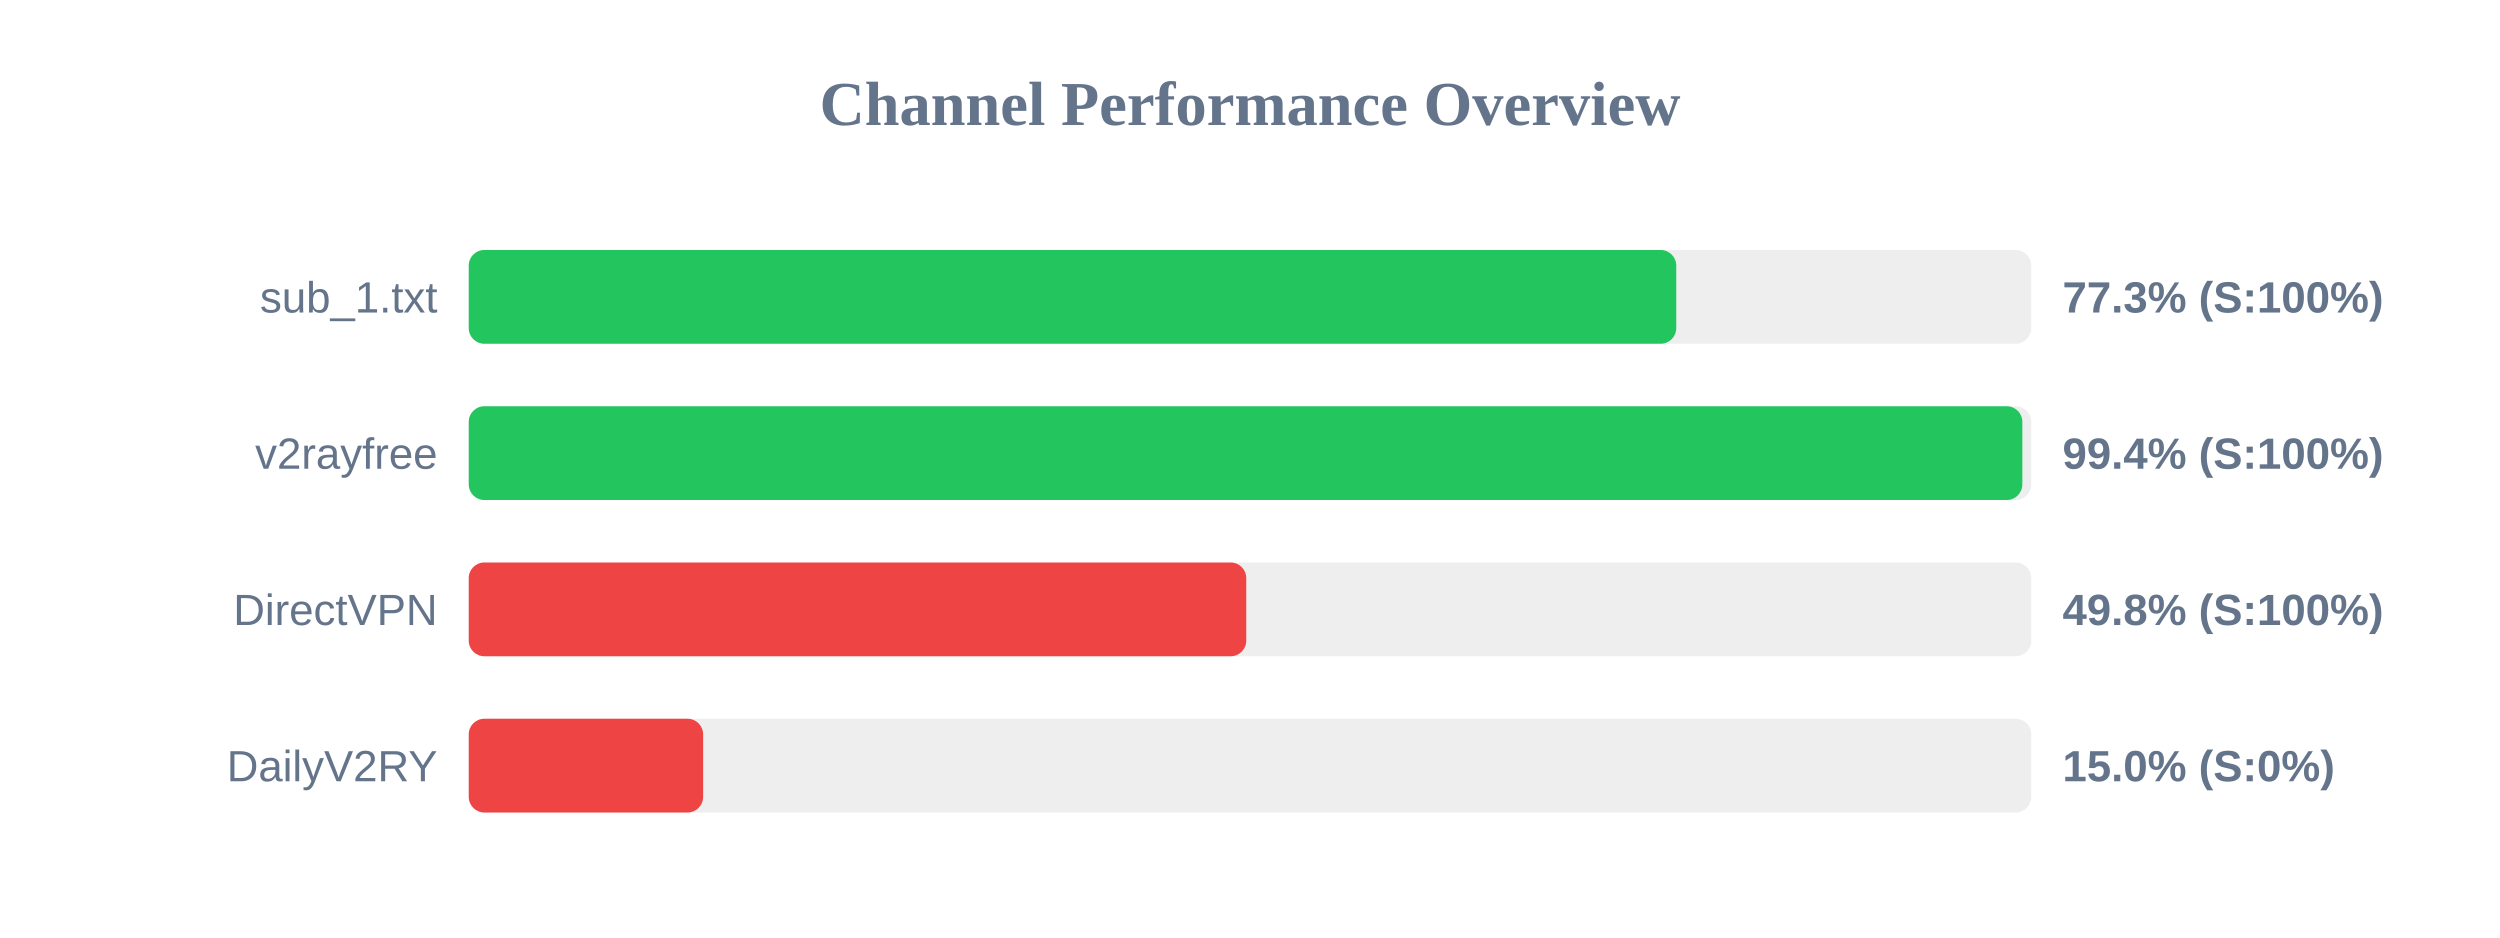
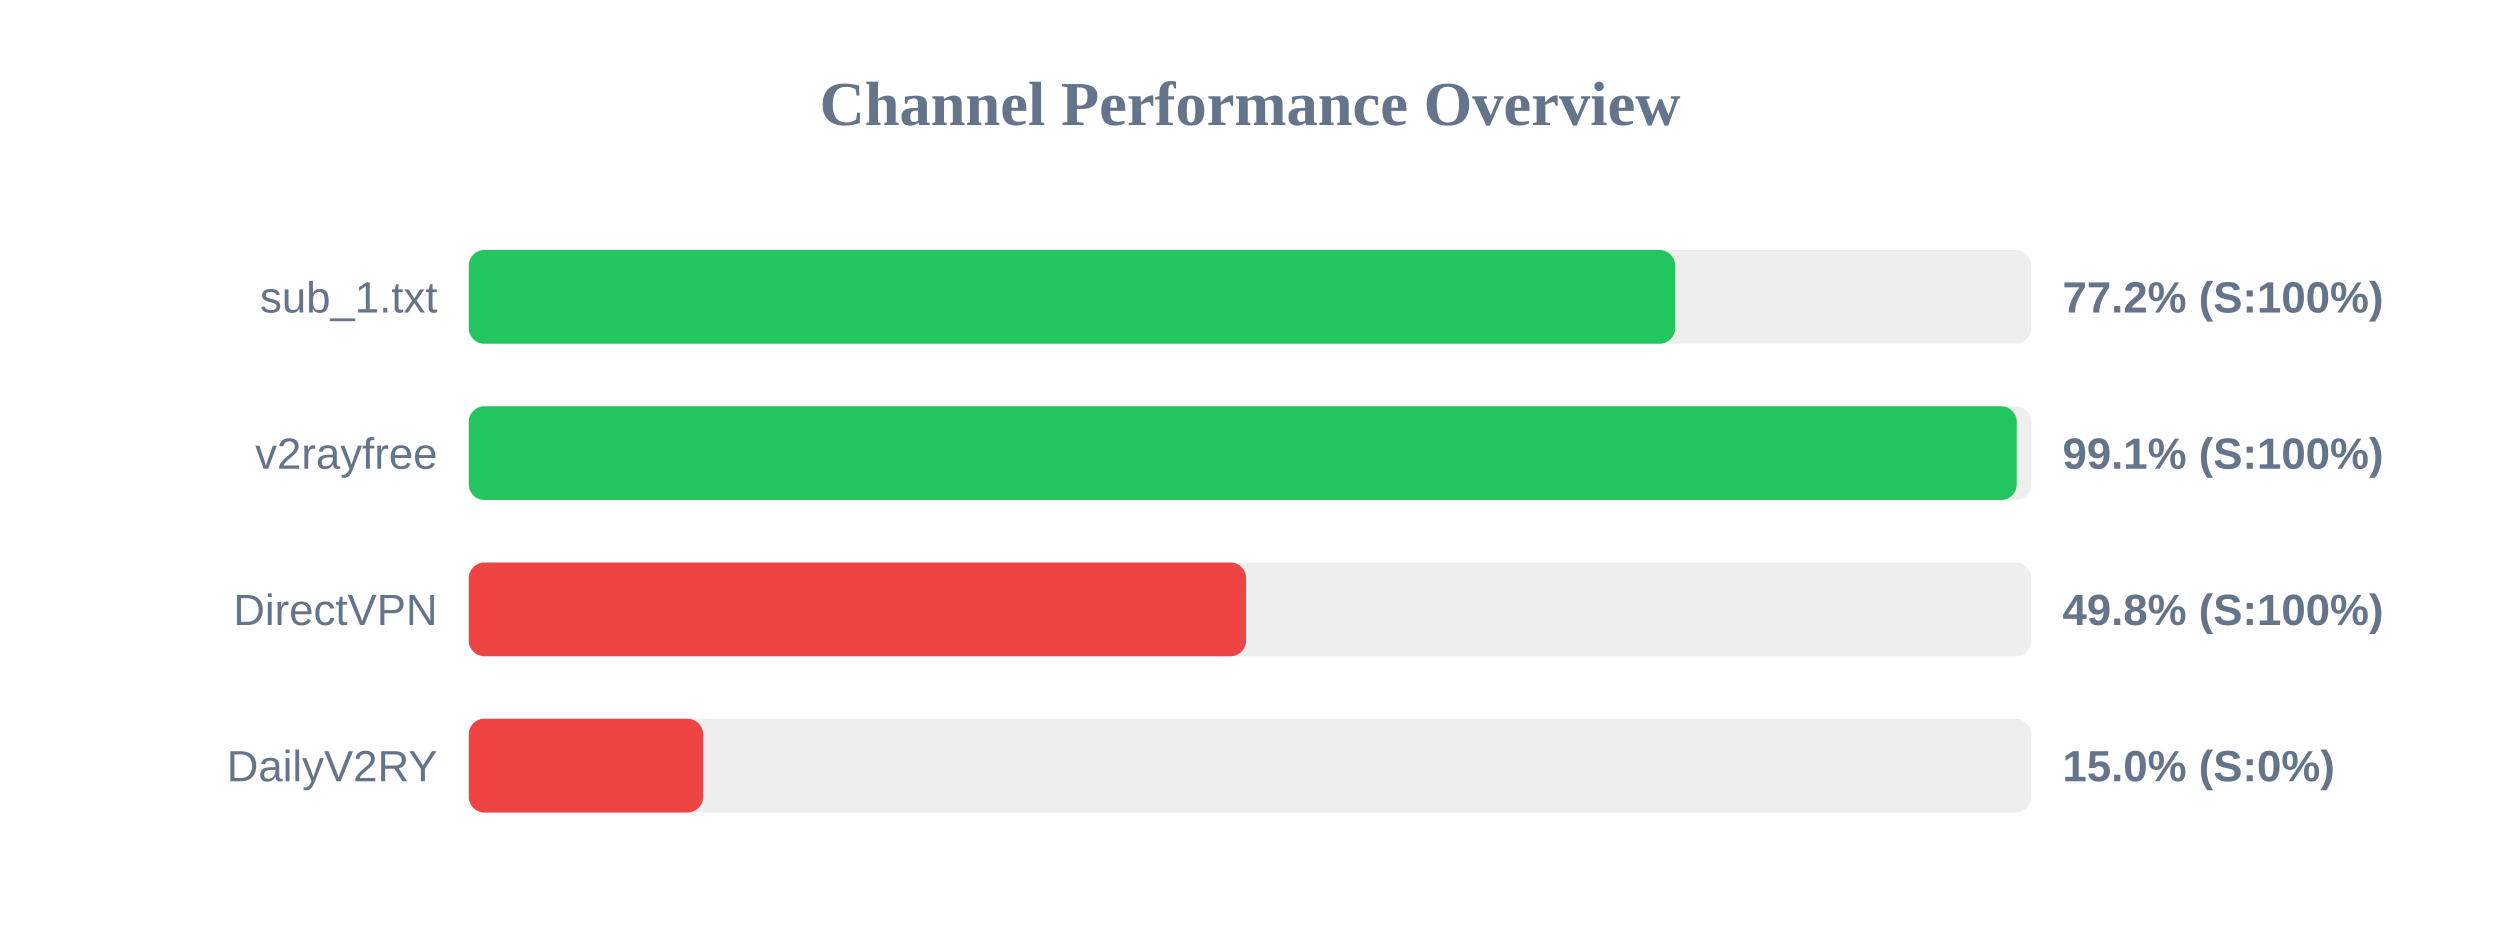
<svg xmlns="http://www.w3.org/2000/svg" width="800" height="300" version="1.1">
  <style>
        .row { font: 14px Arial; fill: #64748b; }
        .score { font: bold 14px Arial; fill: #64748b; }
    </style>
  <text x="400" y="40" text-anchor="middle" font-size="20px" font-weight="bold" fill="#64748b">Channel Performance Overview</text>
  <rect x="150" y="80" width="500" height="30" fill="#eee" rx="5" />
-   <rect x="150" y="80" width="386.4" height="30" fill="#22c55e" rx="5" />
+   <rect x="150" y="80" width="386.05" height="30" fill="#22c55e" rx="5" />
  <text x="140" y="100" text-anchor="end" class="row">sub_1.txt</text>
-   <text x="660" y="100" text-anchor="start" class="score">77.3% (S:100%)</text>
+   <text x="660" y="100" text-anchor="start" class="score">77.2% (S:100%)</text>
  <rect x="150" y="130" width="500" height="30" fill="#eee" rx="5" />
-   <rect x="150" y="130" width="497.15" height="30" fill="#22c55e" rx="5" />
+   <rect x="150" y="130" width="495.35" height="30" fill="#22c55e" rx="5" />
  <text x="140" y="150" text-anchor="end" class="row">v2rayfree</text>
-   <text x="660" y="150" text-anchor="start" class="score">99.4% (S:100%)</text>
+   <text x="660" y="150" text-anchor="start" class="score">99.1% (S:100%)</text>
  <rect x="150" y="180" width="500" height="30" fill="#eee" rx="5" />
-   <rect x="150" y="180" width="248.8" height="30" fill="#ef4444" rx="5" />
+   <rect x="150" y="180" width="248.75" height="30" fill="#ef4444" rx="5" />
  <text x="140" y="200" text-anchor="end" class="row">DirectVPN</text>
  <text x="660" y="200" text-anchor="start" class="score">49.8% (S:100%)</text>
  <rect x="150" y="230" width="500" height="30" fill="#eee" rx="5" />
  <rect x="150" y="230" width="75.0" height="30" fill="#ef4444" rx="5" />
  <text x="140" y="250" text-anchor="end" class="row">DailyV2RY</text>
  <text x="660" y="250" text-anchor="start" class="score">15.0% (S:0%)</text>
</svg>
